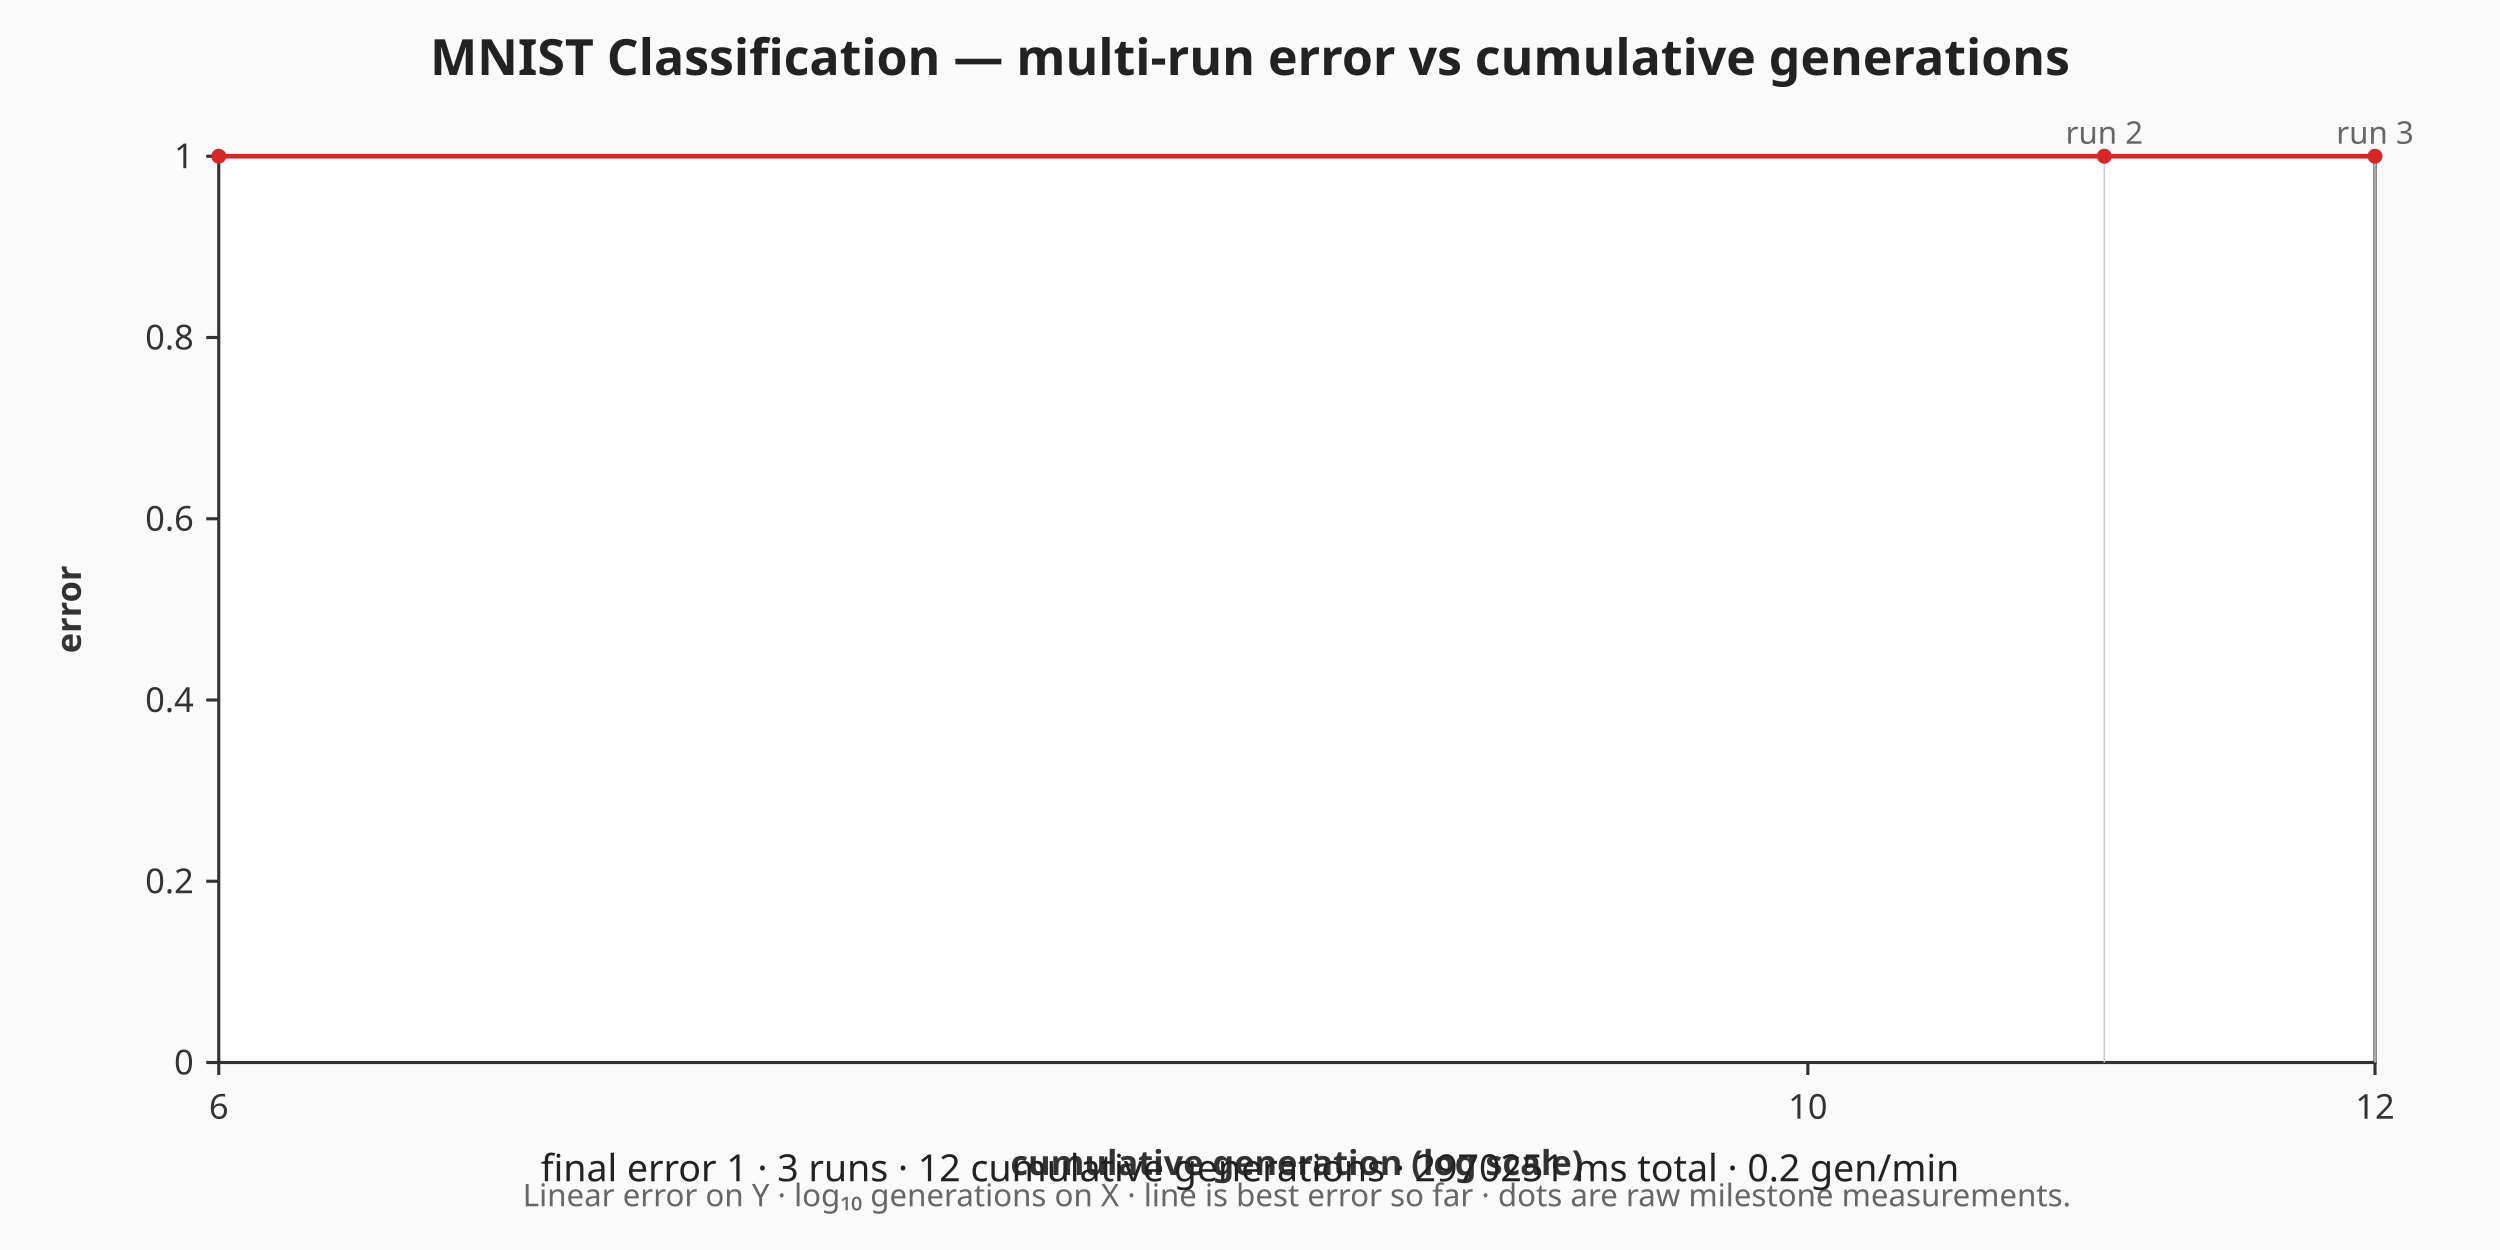
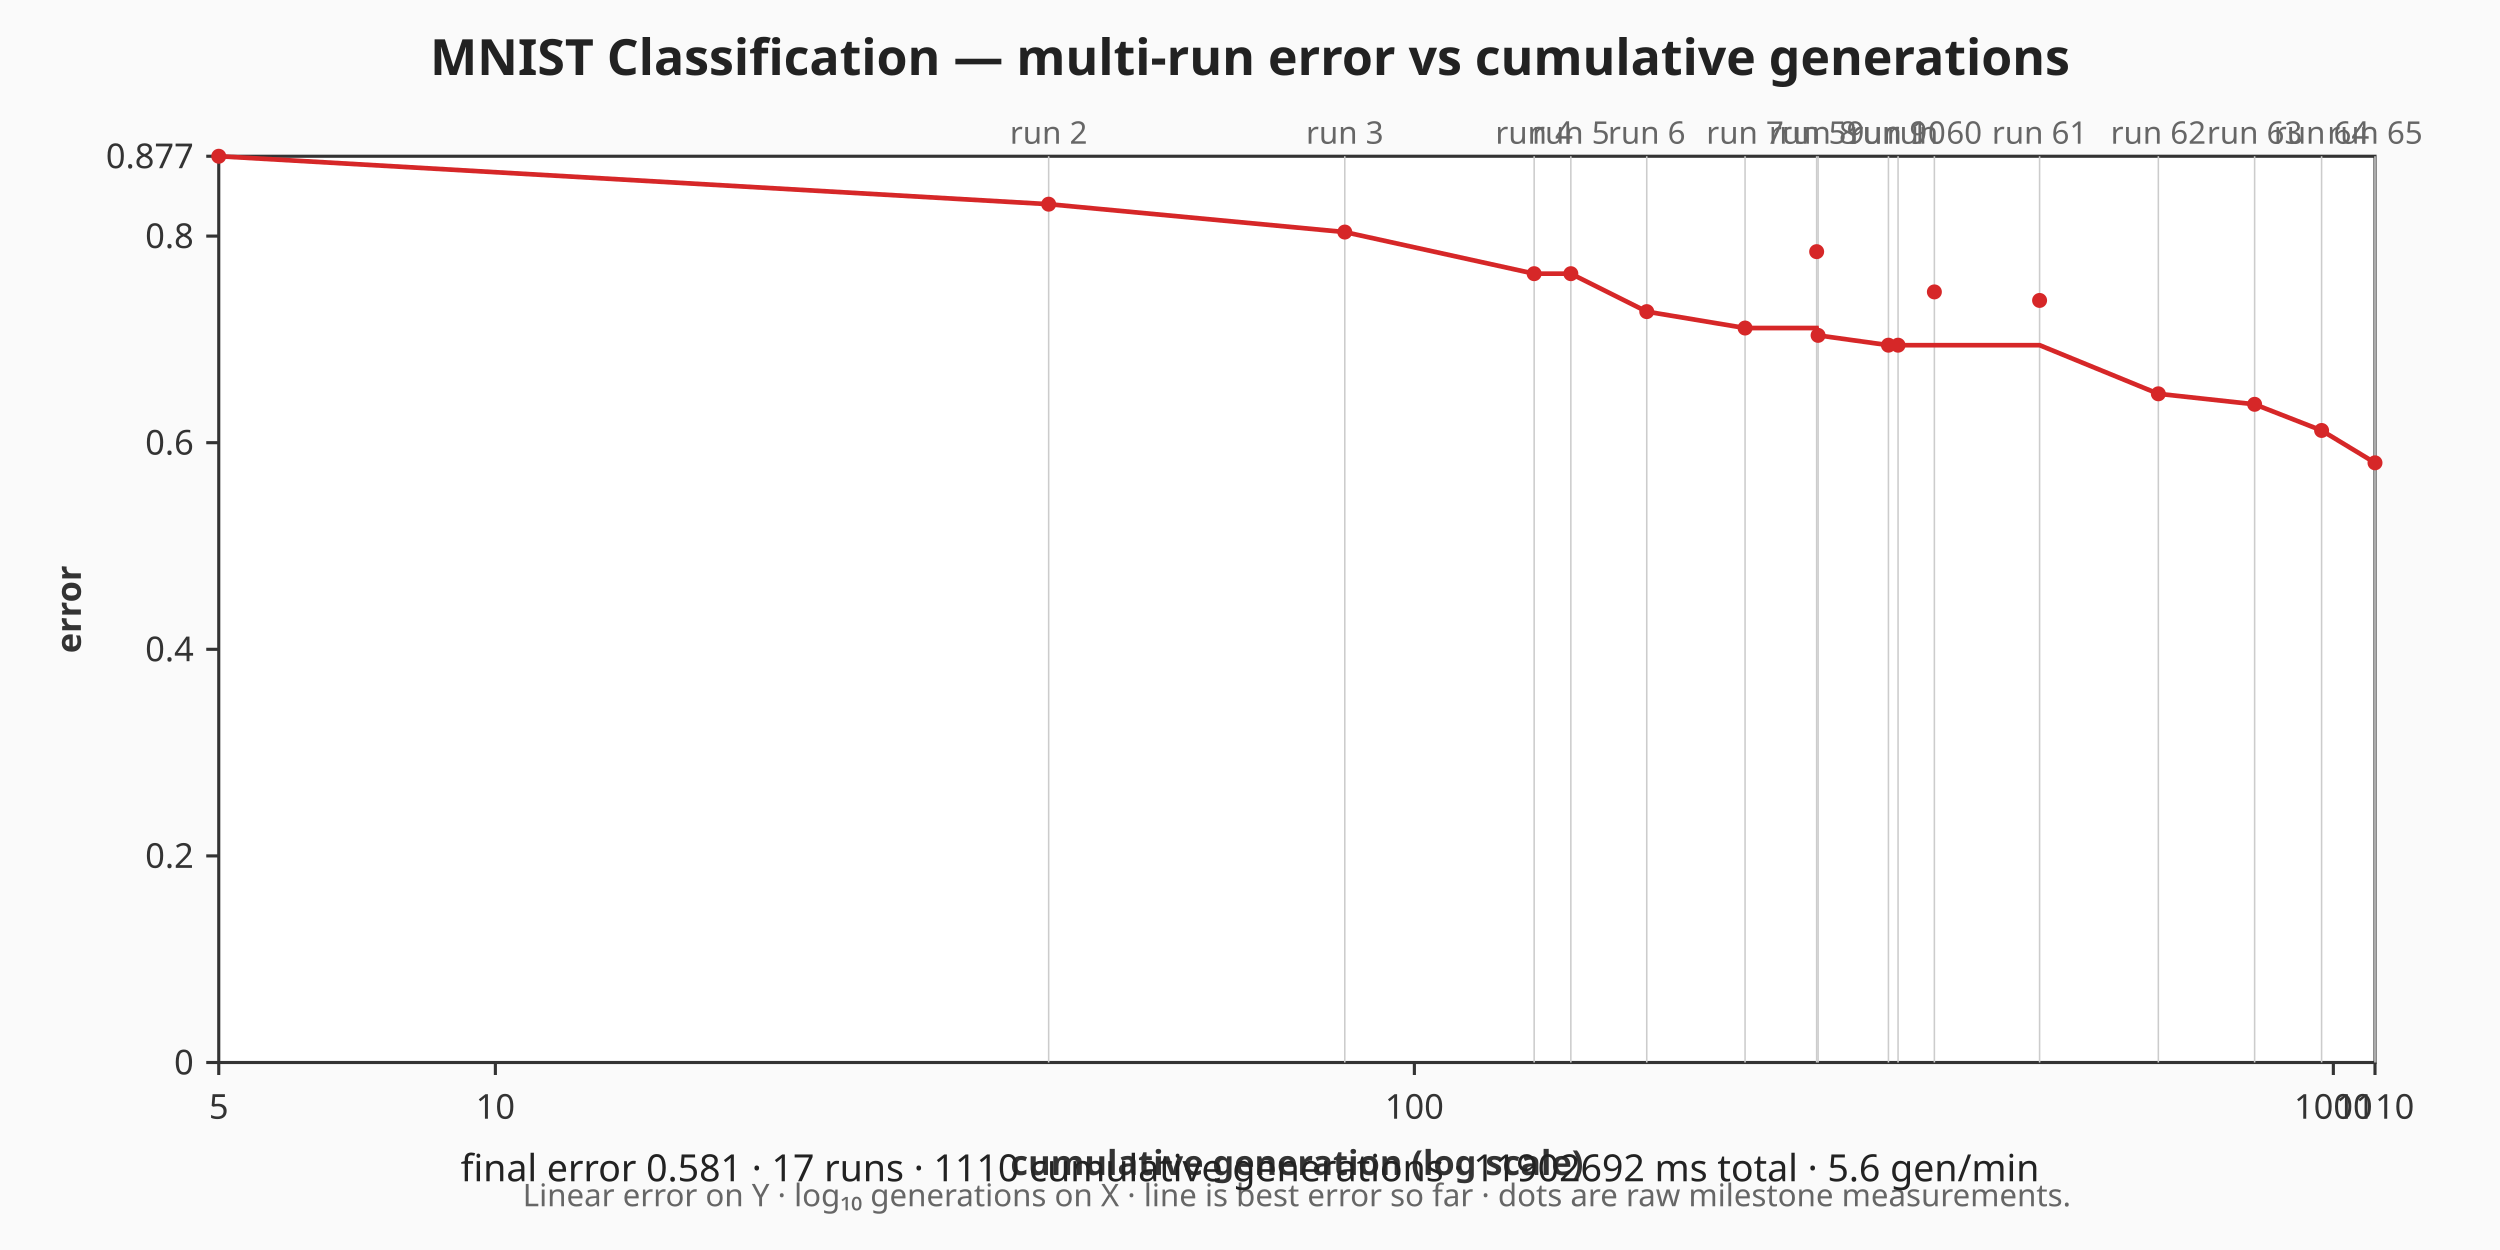
<svg xmlns="http://www.w3.org/2000/svg" viewBox="0 0 800 400" width="800" height="400" role="img" aria-label="MNIST Classification — multi-run error vs cumulative generations chart">
  <rect width="800" height="400" fill="#fafafa" />
  <text x="400" y="24" text-anchor="middle" font-family="sans-serif" font-size="16" font-weight="bold" fill="#222">MNIST Classification — multi-run error vs cumulative generations</text>
  <rect x="70" y="50" width="690" height="290" fill="#ffffff" stroke="#333333" stroke-width="1" />
  <g class="x-axis" font-family="sans-serif" font-size="11" fill="#333333">
    <line x1="70" y1="340" x2="70" y2="344" stroke="#333333" stroke-width="1" />
-     <text x="70" y="358" text-anchor="middle">6</text>
-     <line x1="578.51" y1="340" x2="578.51" y2="344" stroke="#333333" stroke-width="1" />
-     <text x="578.51" y="358" text-anchor="middle">10</text>
+     <text x="70" y="358" text-anchor="middle">5</text>
+     <line x1="158.52" y1="340" x2="158.52" y2="344" stroke="#333333" stroke-width="1" />
+     <text x="158.52" y="358" text-anchor="middle">10</text>
+     <line x1="452.6" y1="340" x2="452.6" y2="344" stroke="#333333" stroke-width="1" />
+     <text x="452.6" y="358" text-anchor="middle">100</text>
+     <line x1="746.67" y1="340" x2="746.67" y2="344" stroke="#333333" stroke-width="1" />
+     <text x="746.67" y="358" text-anchor="middle">1000</text>
    <line x1="760" y1="340" x2="760" y2="344" stroke="#333333" stroke-width="1" />
-     <text x="760" y="358" text-anchor="middle">12</text>
+     <text x="760" y="358" text-anchor="middle">1110</text>
    <text x="415" y="376" text-anchor="middle" font-weight="bold">cumulative generation (log scale)</text>
  </g>
  <g class="y-axis" font-family="sans-serif" font-size="11" fill="#333333">
    <line x1="66" y1="340" x2="70" y2="340" stroke="#333333" stroke-width="1" />
    <text x="62" y="340" text-anchor="end" dominant-baseline="middle">0</text>
-     <line x1="66" y1="282" x2="70" y2="282" stroke="#333333" stroke-width="1" />
-     <text x="62" y="282" text-anchor="end" dominant-baseline="middle">0.2</text>
-     <line x1="66" y1="224" x2="70" y2="224" stroke="#333333" stroke-width="1" />
-     <text x="62" y="224" text-anchor="end" dominant-baseline="middle">0.4</text>
-     <line x1="66" y1="166" x2="70" y2="166" stroke="#333333" stroke-width="1" />
-     <text x="62" y="166" text-anchor="end" dominant-baseline="middle">0.6</text>
-     <line x1="66" y1="108" x2="70" y2="108" stroke="#333333" stroke-width="1" />
-     <text x="62" y="108" text-anchor="end" dominant-baseline="middle">0.8</text>
+     <line x1="66" y1="273.89" x2="70" y2="273.89" stroke="#333333" stroke-width="1" />
+     <text x="62" y="273.89" text-anchor="end" dominant-baseline="middle">0.2</text>
+     <line x1="66" y1="207.78" x2="70" y2="207.78" stroke="#333333" stroke-width="1" />
+     <text x="62" y="207.78" text-anchor="end" dominant-baseline="middle">0.4</text>
+     <line x1="66" y1="141.66" x2="70" y2="141.66" stroke="#333333" stroke-width="1" />
+     <text x="62" y="141.66" text-anchor="end" dominant-baseline="middle">0.6</text>
+     <line x1="66" y1="75.55" x2="70" y2="75.55" stroke="#333333" stroke-width="1" />
+     <text x="62" y="75.55" text-anchor="end" dominant-baseline="middle">0.8</text>
    <line x1="66" y1="50" x2="70" y2="50" stroke="#333333" stroke-width="1" />
-     <text x="62" y="50" text-anchor="end" dominant-baseline="middle">1</text>
+     <text x="62" y="50" text-anchor="end" dominant-baseline="middle">0.877</text>
    <text x="22" y="195" text-anchor="middle" dominant-baseline="middle" font-weight="bold" transform="rotate(-90 22 195)">error</text>
  </g>
  <g class="axis-footnote" font-family="sans-serif" font-size="10" fill="#666666">
    <text x="415" y="386" text-anchor="middle">Linear error on Y · log₁₀ generations on X · line is best error so far · dots are raw milestone measurements.</text>
  </g>
  <g class="run-boundaries" font-family="sans-serif" font-size="10" fill="#666666">
-     <line class="run-boundary" x1="673.38" y1="50" x2="673.38" y2="340" stroke="#cccccc" stroke-width="0.5" />
-     <text x="673.38" y="46" text-anchor="middle">run 2</text>
+     <line class="run-boundary" x1="335.57" y1="50" x2="335.57" y2="340" stroke="#cccccc" stroke-width="0.5" />
+     <text x="335.57" y="46" text-anchor="middle">run 2</text>
+     <line class="run-boundary" x1="430.33" y1="50" x2="430.33" y2="340" stroke="#cccccc" stroke-width="0.5" />
+     <text x="430.33" y="46" text-anchor="middle">run 3</text>
+     <line class="run-boundary" x1="490.93" y1="50" x2="490.93" y2="340" stroke="#cccccc" stroke-width="0.5" />
+     <text x="490.93" y="46" text-anchor="middle">run 4</text>
+     <line class="run-boundary" x1="502.67" y1="50" x2="502.67" y2="340" stroke="#cccccc" stroke-width="0.5" />
+     <text x="502.67" y="46" text-anchor="middle">run 5</text>
+     <line class="run-boundary" x1="526.96" y1="50" x2="526.96" y2="340" stroke="#cccccc" stroke-width="0.5" />
+     <text x="526.96" y="46" text-anchor="middle">run 6</text>
+     <line class="run-boundary" x1="558.42" y1="50" x2="558.42" y2="340" stroke="#cccccc" stroke-width="0.5" />
+     <text x="558.42" y="46" text-anchor="middle">run 7</text>
+     <line class="run-boundary" x1="581.33" y1="50" x2="581.33" y2="340" stroke="#cccccc" stroke-width="0.5" />
+     <text x="581.33" y="46" text-anchor="middle">run 59</text>
+     <line class="run-boundary" x1="581.79" y1="50" x2="581.79" y2="340" stroke="#cccccc" stroke-width="0.5" />
+     <text x="581.79" y="46" text-anchor="middle">run 8</text>
+     <line class="run-boundary" x1="604.3" y1="50" x2="604.3" y2="340" stroke="#cccccc" stroke-width="0.5" />
+     <text x="604.3" y="46" text-anchor="middle">run 9</text>
+     <line class="run-boundary" x1="607.38" y1="50" x2="607.38" y2="340" stroke="#cccccc" stroke-width="0.5" />
+     <text x="607.38" y="46" text-anchor="middle">run 10</text>
+     <line class="run-boundary" x1="619" y1="50" x2="619" y2="340" stroke="#cccccc" stroke-width="0.5" />
+     <text x="619" y="46" text-anchor="middle">run 60</text>
+     <line class="run-boundary" x1="652.67" y1="50" x2="652.67" y2="340" stroke="#cccccc" stroke-width="0.5" />
+     <text x="652.67" y="46" text-anchor="middle">run 61</text>
+     <line class="run-boundary" x1="690.67" y1="50" x2="690.67" y2="340" stroke="#cccccc" stroke-width="0.5" />
+     <text x="690.67" y="46" text-anchor="middle">run 62</text>
+     <line class="run-boundary" x1="721.48" y1="50" x2="721.48" y2="340" stroke="#cccccc" stroke-width="0.5" />
+     <text x="721.48" y="46" text-anchor="middle">run 63</text>
+     <line class="run-boundary" x1="742.91" y1="50" x2="742.91" y2="340" stroke="#cccccc" stroke-width="0.5" />
+     <text x="742.91" y="46" text-anchor="middle">run 64</text>
    <line class="run-boundary" x1="760" y1="50" x2="760" y2="340" stroke="#cccccc" stroke-width="0.5" />
-     <text x="760" y="46" text-anchor="middle">run 3</text>
+     <text x="760" y="46" text-anchor="middle">run 65</text>
  </g>
  <g class="error-line">
-     <polyline fill="none" stroke="#d62728" stroke-width="1.5" points="70,50 673.38,50 760,50" />
+     <polyline fill="none" stroke="#d62728" stroke-width="1.5" points="70,50 335.57,65.34 430.33,74.26 490.93,87.58 502.67,87.58 526.96,99.72 558.42,104.97 581.33,104.97 581.79,107.32 604.3,110.46 607.38,110.46 619,110.46 652.67,110.46 690.67,126.02 721.48,129.38 742.91,137.75 760,148.1" />
    <circle class="error-point" cx="70" cy="50" r="2.4" fill="#d62728" />
-     <circle class="error-point" cx="673.38" cy="50" r="2.4" fill="#d62728" />
-     <circle class="error-point" cx="760" cy="50" r="2.4" fill="#d62728" />
+     <circle class="error-point" cx="335.57" cy="65.34" r="2.4" fill="#d62728" />
+     <circle class="error-point" cx="430.33" cy="74.26" r="2.4" fill="#d62728" />
+     <circle class="error-point" cx="490.93" cy="87.58" r="2.4" fill="#d62728" />
+     <circle class="error-point" cx="502.67" cy="87.58" r="2.4" fill="#d62728" />
+     <circle class="error-point" cx="526.96" cy="99.72" r="2.4" fill="#d62728" />
+     <circle class="error-point" cx="558.42" cy="104.97" r="2.4" fill="#d62728" />
+     <circle class="error-point" cx="581.33" cy="80.53" r="2.4" fill="#d62728" />
+     <circle class="error-point" cx="581.79" cy="107.32" r="2.4" fill="#d62728" />
+     <circle class="error-point" cx="604.3" cy="110.46" r="2.4" fill="#d62728" />
+     <circle class="error-point" cx="607.38" cy="110.46" r="2.4" fill="#d62728" />
+     <circle class="error-point" cx="619" cy="93.41" r="2.4" fill="#d62728" />
+     <circle class="error-point" cx="652.67" cy="96.14" r="2.4" fill="#d62728" />
+     <circle class="error-point" cx="690.67" cy="126.02" r="2.4" fill="#d62728" />
+     <circle class="error-point" cx="721.48" cy="129.38" r="2.4" fill="#d62728" />
+     <circle class="error-point" cx="742.91" cy="137.75" r="2.4" fill="#d62728" />
+     <circle class="error-point" cx="760" cy="148.1" r="2.4" fill="#d62728" />
  </g>
  <g class="caption" font-family="sans-serif" font-size="12" fill="#222222">
-     <text x="400" y="378" text-anchor="middle">final error 1 · 3 runs · 12 cumulative generations · 2970251 ms total · 0.2 gen/min</text>
+     <text x="400" y="378" text-anchor="middle">final error 0.581 · 17 runs · 1110 cumulative generations · 11902692 ms total · 5.6 gen/min</text>
  </g>
</svg>
